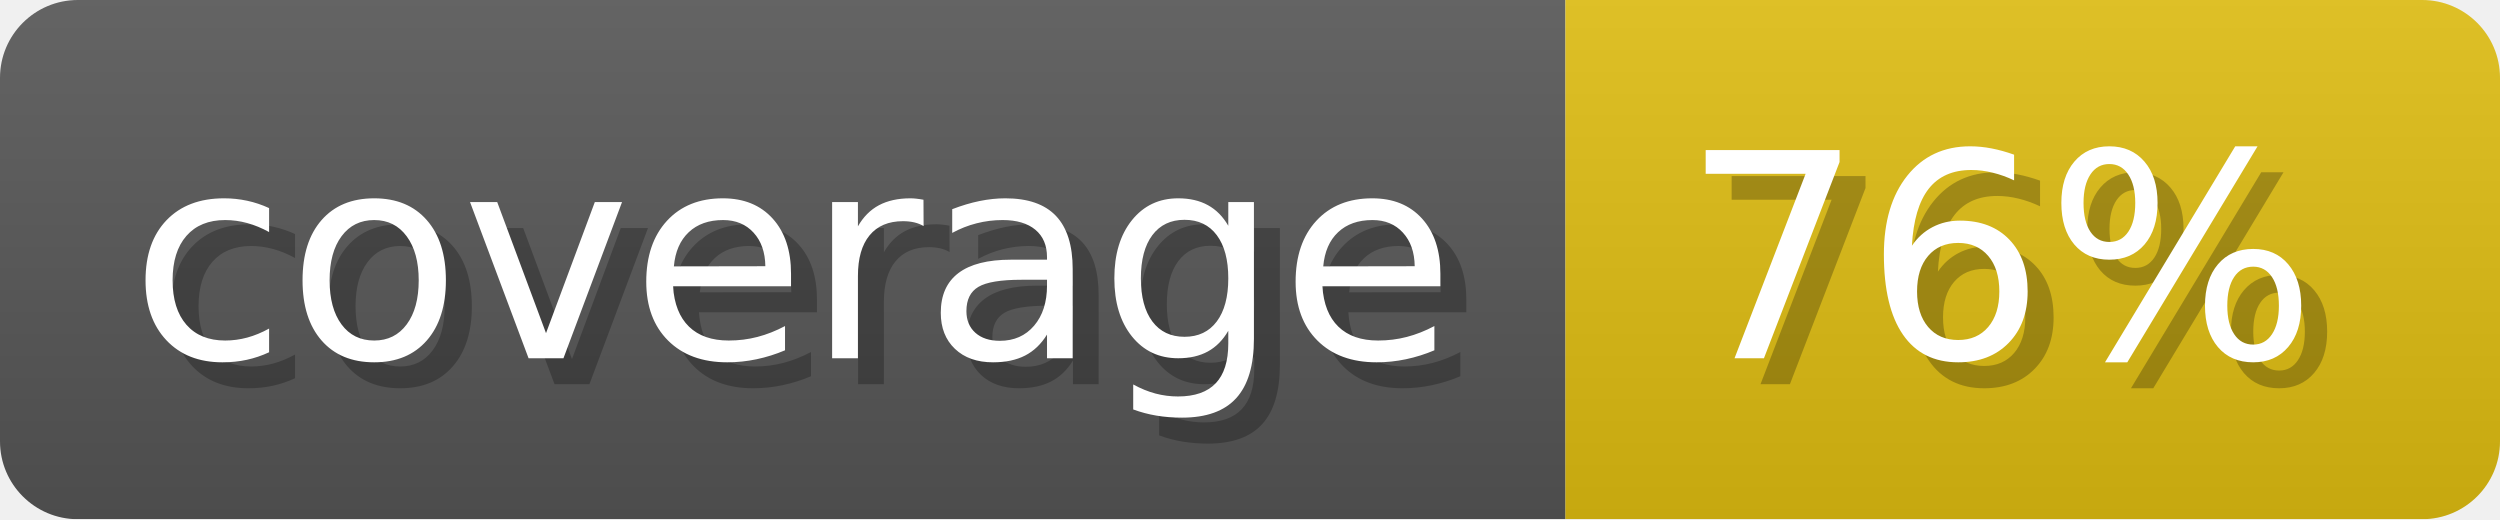
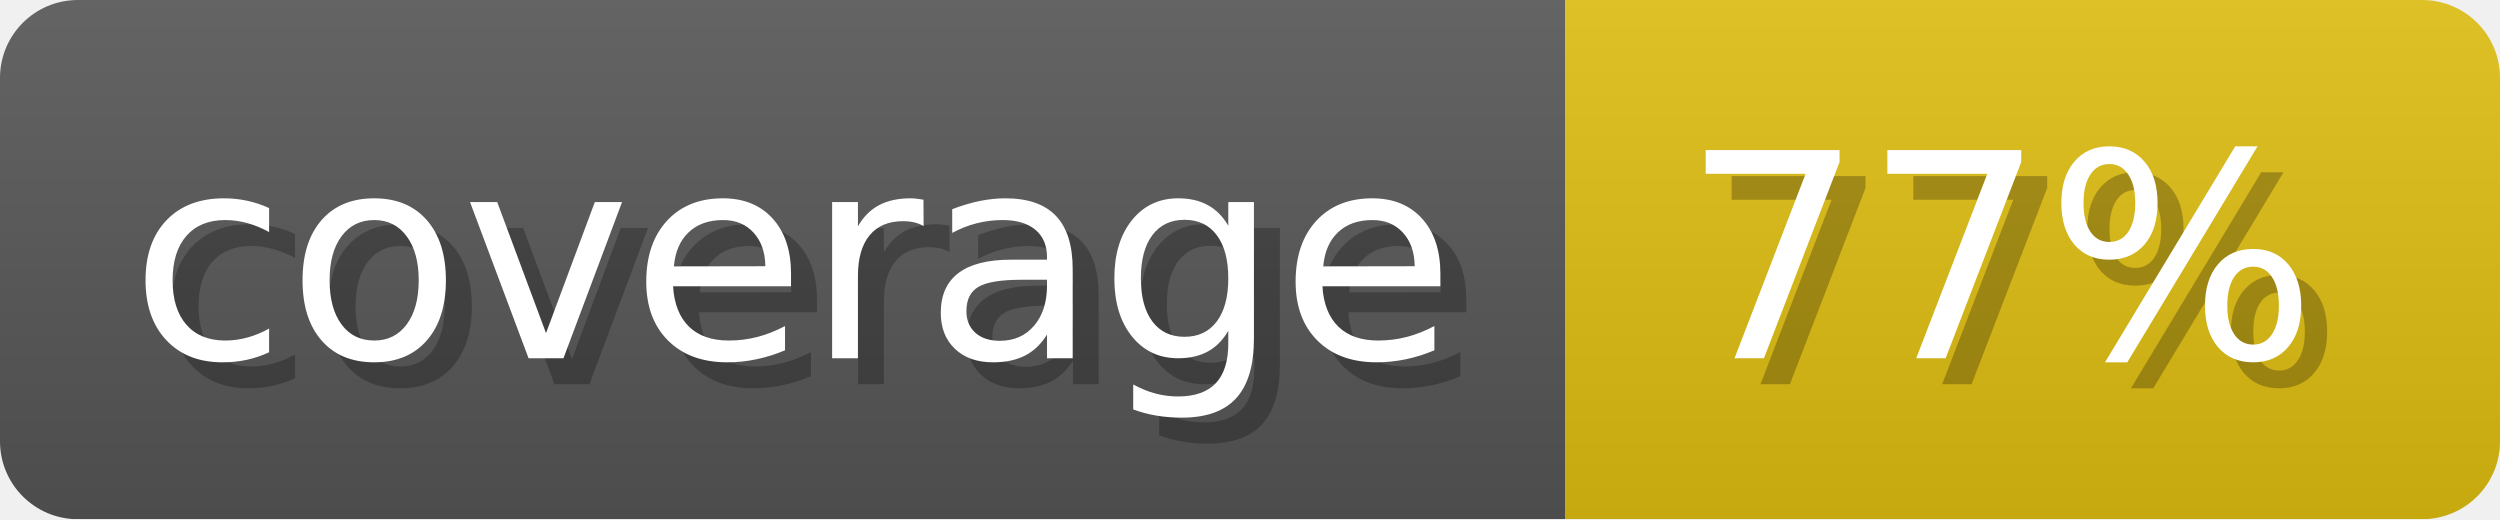
- <svg xmlns="http://www.w3.org/2000/svg" width="96.3" height="20" viewBox="0 0 963 200" role="img" aria-label="coverage: 76%">
+ <svg xmlns="http://www.w3.org/2000/svg" width="96.3" height="20" viewBox="0 0 963 200" role="img" aria-label="coverage: 77%">
  <linearGradient id="a" x2="0" y2="100%">
    <stop offset="0" stop-opacity=".1" stop-color="#EEE" />
    <stop offset="1" stop-opacity=".1" />
  </linearGradient>
  <mask id="m">
    <rect width="963" height="200" rx="30" fill="#FFF" />
  </mask>
  <g mask="url(#m)">
    <rect width="603" height="200" fill="#555" />
    <rect width="360" height="200" fill="#DB1" x="603" />
    <rect width="963" height="200" fill="url(#a)" />
  </g>
  <g aria-hidden="true" fill="#fff" text-anchor="start" font-family="Verdana,DejaVu Sans,sans-serif" font-size="110">
    <text x="60" y="148" textLength="503" fill="#000" opacity="0.25">coverage</text>
    <text x="50" y="138" textLength="503">coverage</text>
-     <text x="658" y="148" textLength="260" fill="#000" opacity="0.25">76%</text>
-     <text x="648" y="138" textLength="260">76%</text>
+     <text x="658" y="148" textLength="260" fill="#000" opacity="0.25">77%</text>
+     <text x="648" y="138" textLength="260">77%</text>
  </g>
</svg>
